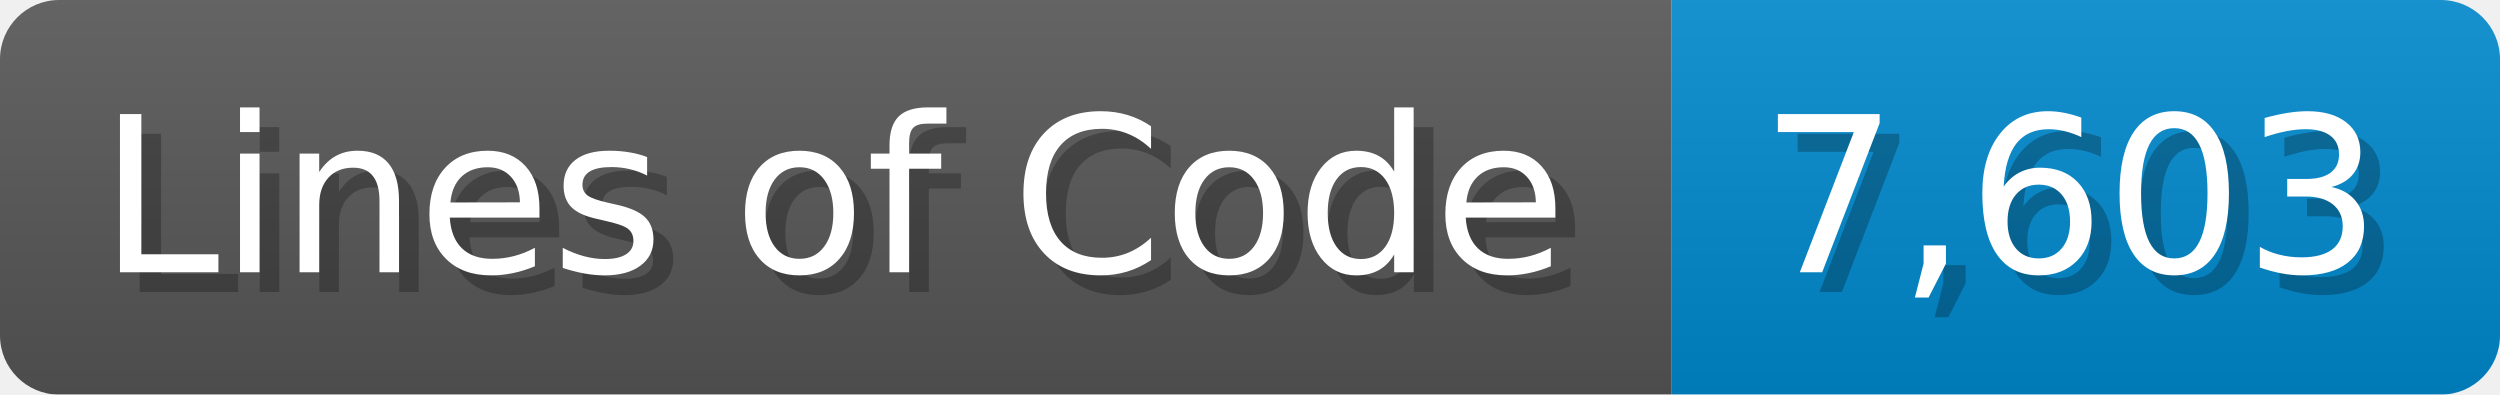
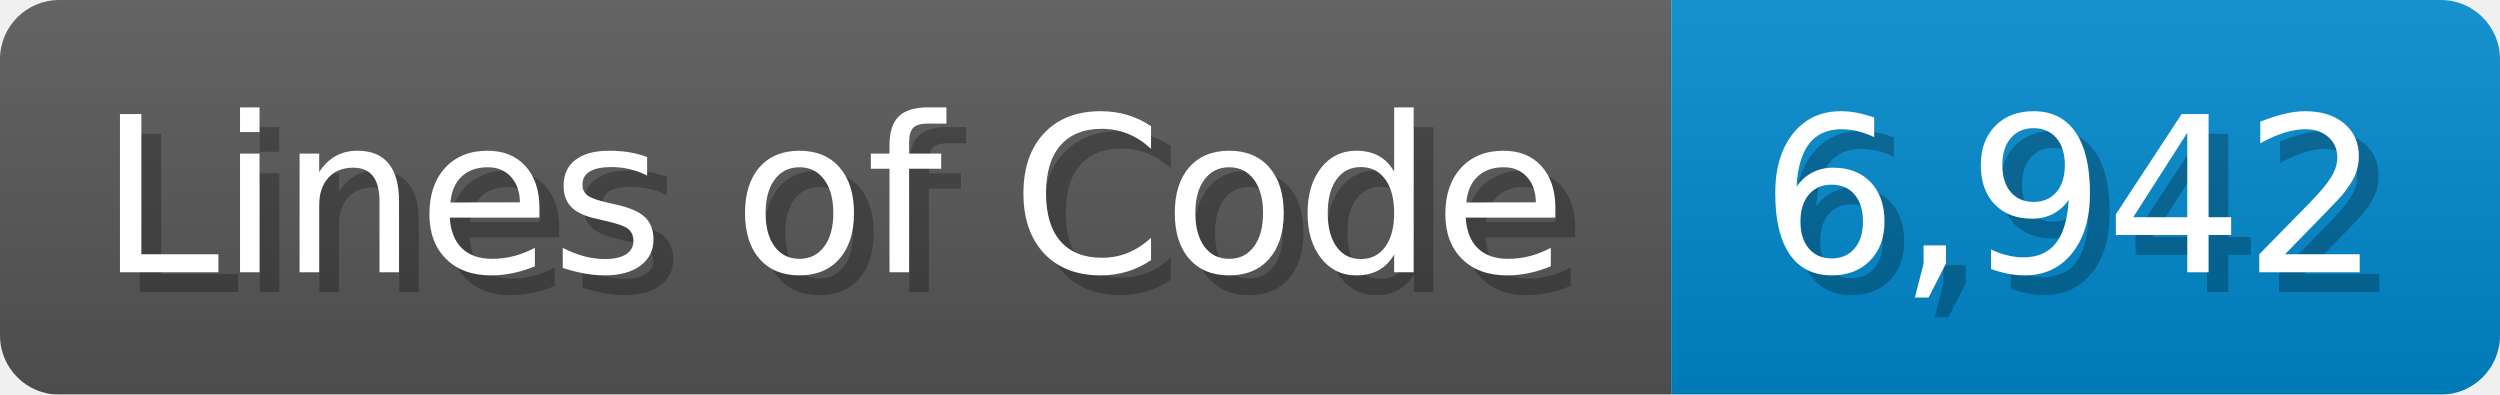
<svg xmlns="http://www.w3.org/2000/svg" width="126.7" height="20" viewBox="0 0 1267 200">
  <linearGradient id="a" x2="0" y2="100%">
    <stop offset="0" stop-opacity=".1" stop-color="#EEE" />
    <stop offset="1" stop-opacity=".1" />
  </linearGradient>
  <mask id="m">
    <rect width="1267" height="200" rx="30" fill="#FFF" />
  </mask>
  <g mask="url(#m)">
    <rect width="847" height="200" fill="#555" />
    <rect width="420" height="200" fill="#08C" x="847" />
    <rect width="1267" height="200" fill="url(#a)" />
  </g>
  <g fill="#fff" text-anchor="start" font-family="Verdana,DejaVu Sans,sans-serif" font-size="110">
    <text x="60" y="148" textLength="747" fill="#000" opacity="0.25">Lines of Code</text>
    <text x="50" y="138" textLength="747">Lines of Code</text>
-     <text x="902" y="148" textLength="320" fill="#000" opacity="0.25">7,603</text>
-     <text x="892" y="138" textLength="320">7,603</text>
+     <text x="902" y="148" textLength="320" fill="#000" opacity="0.25">6,942</text>
+     <text x="892" y="138" textLength="320">6,942</text>
  </g>
</svg>
